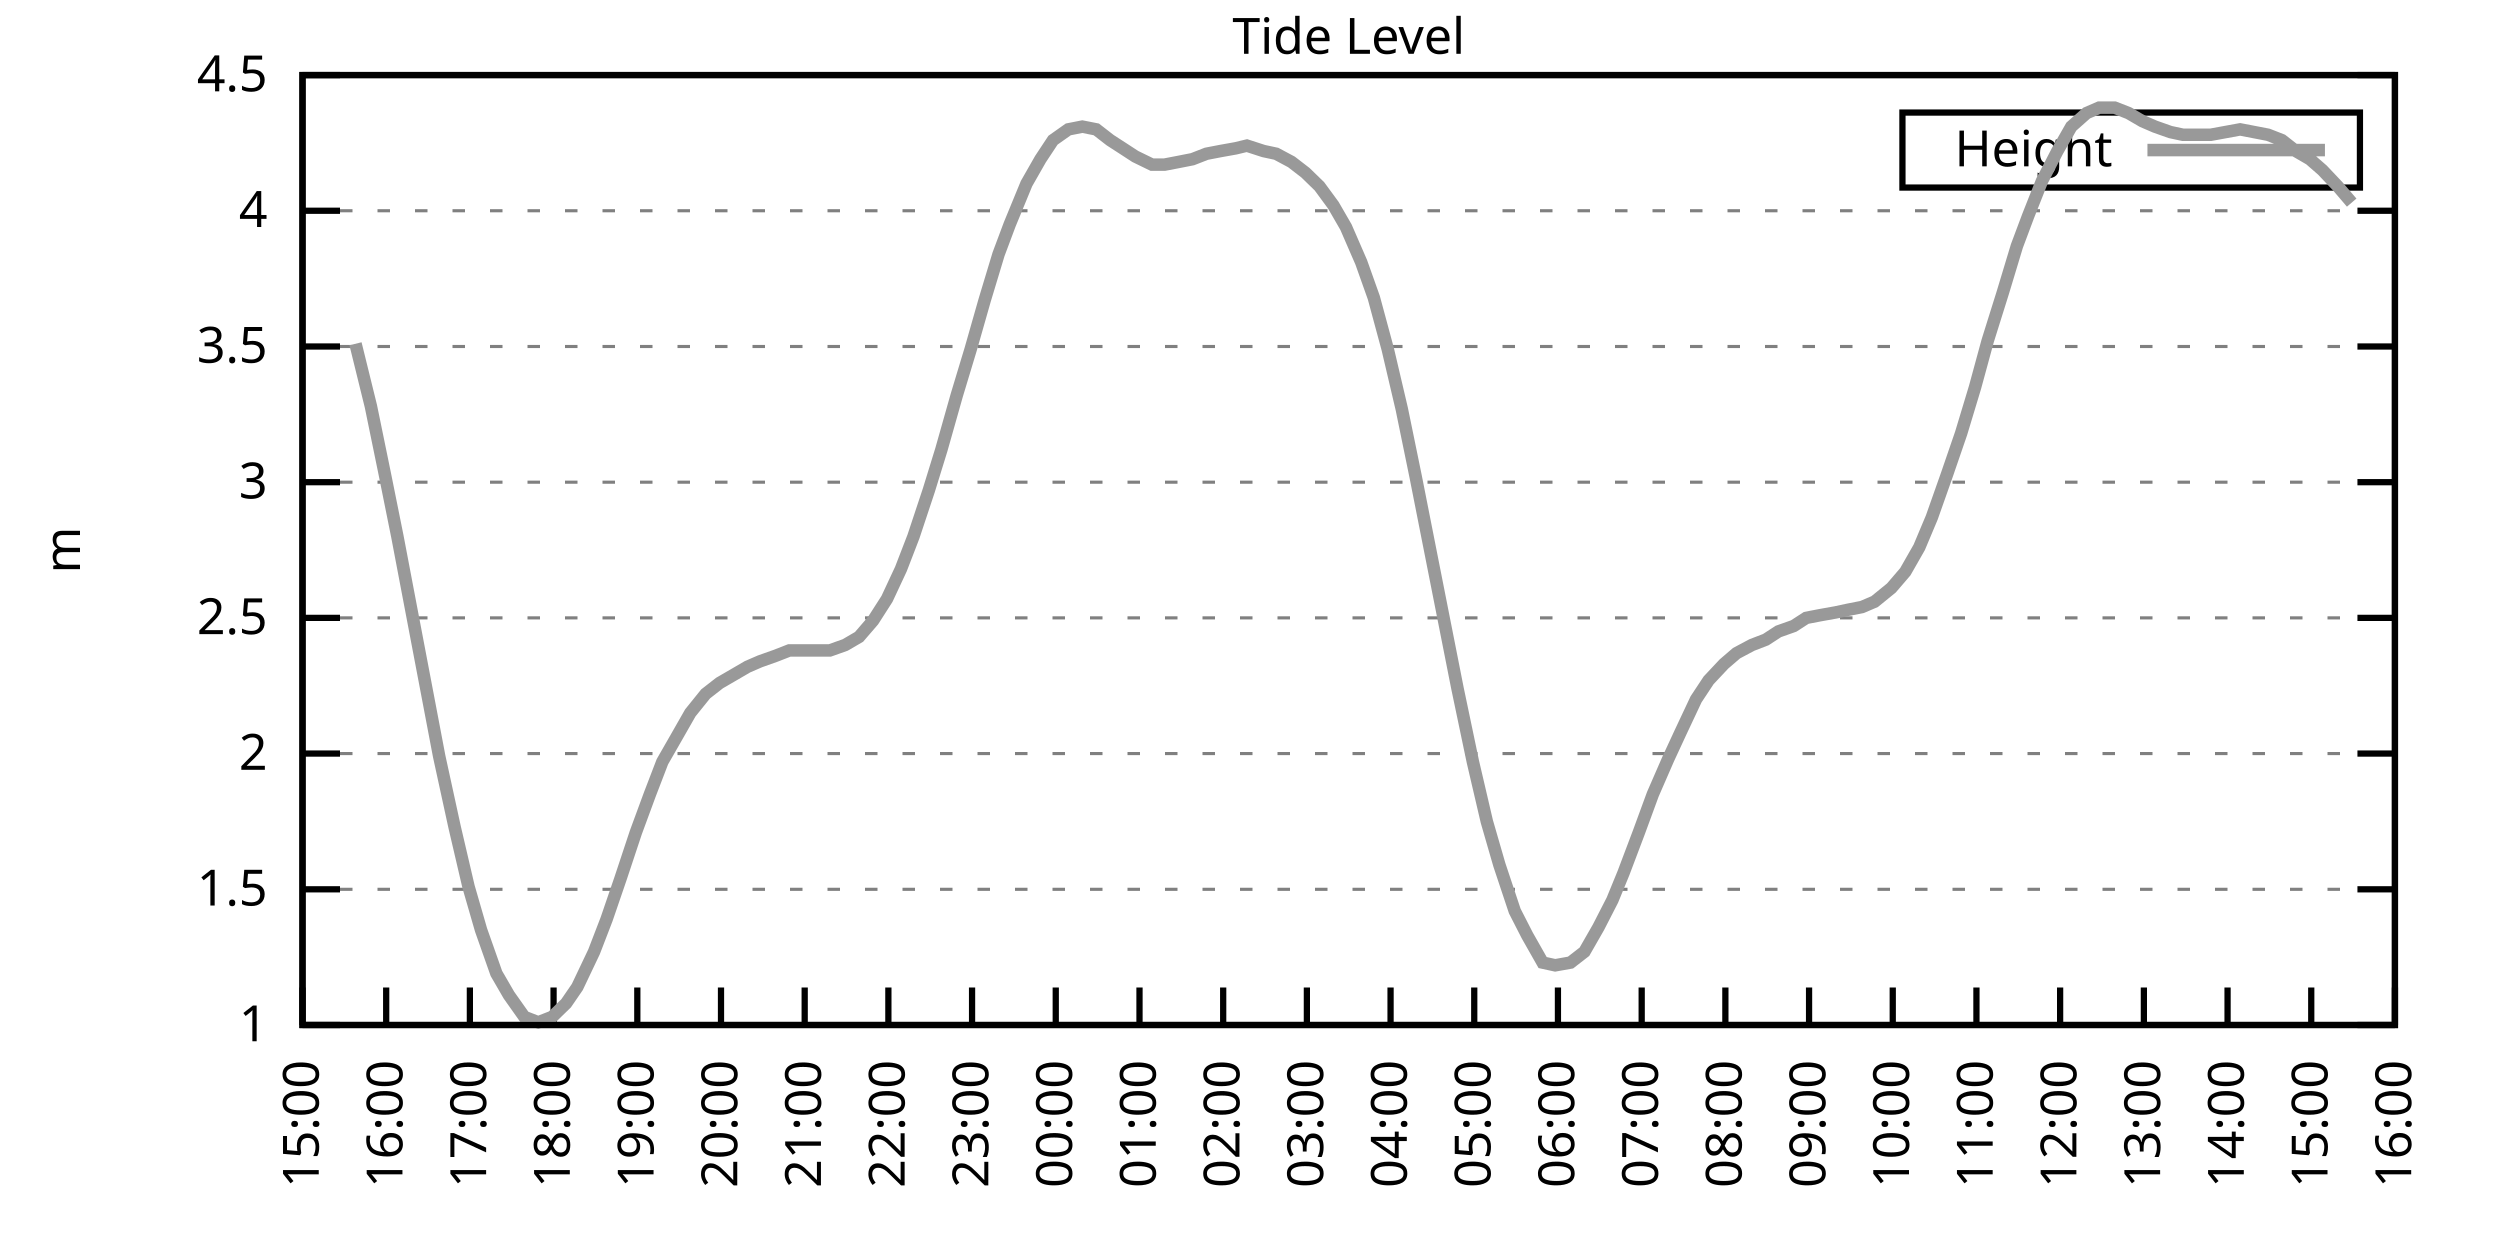
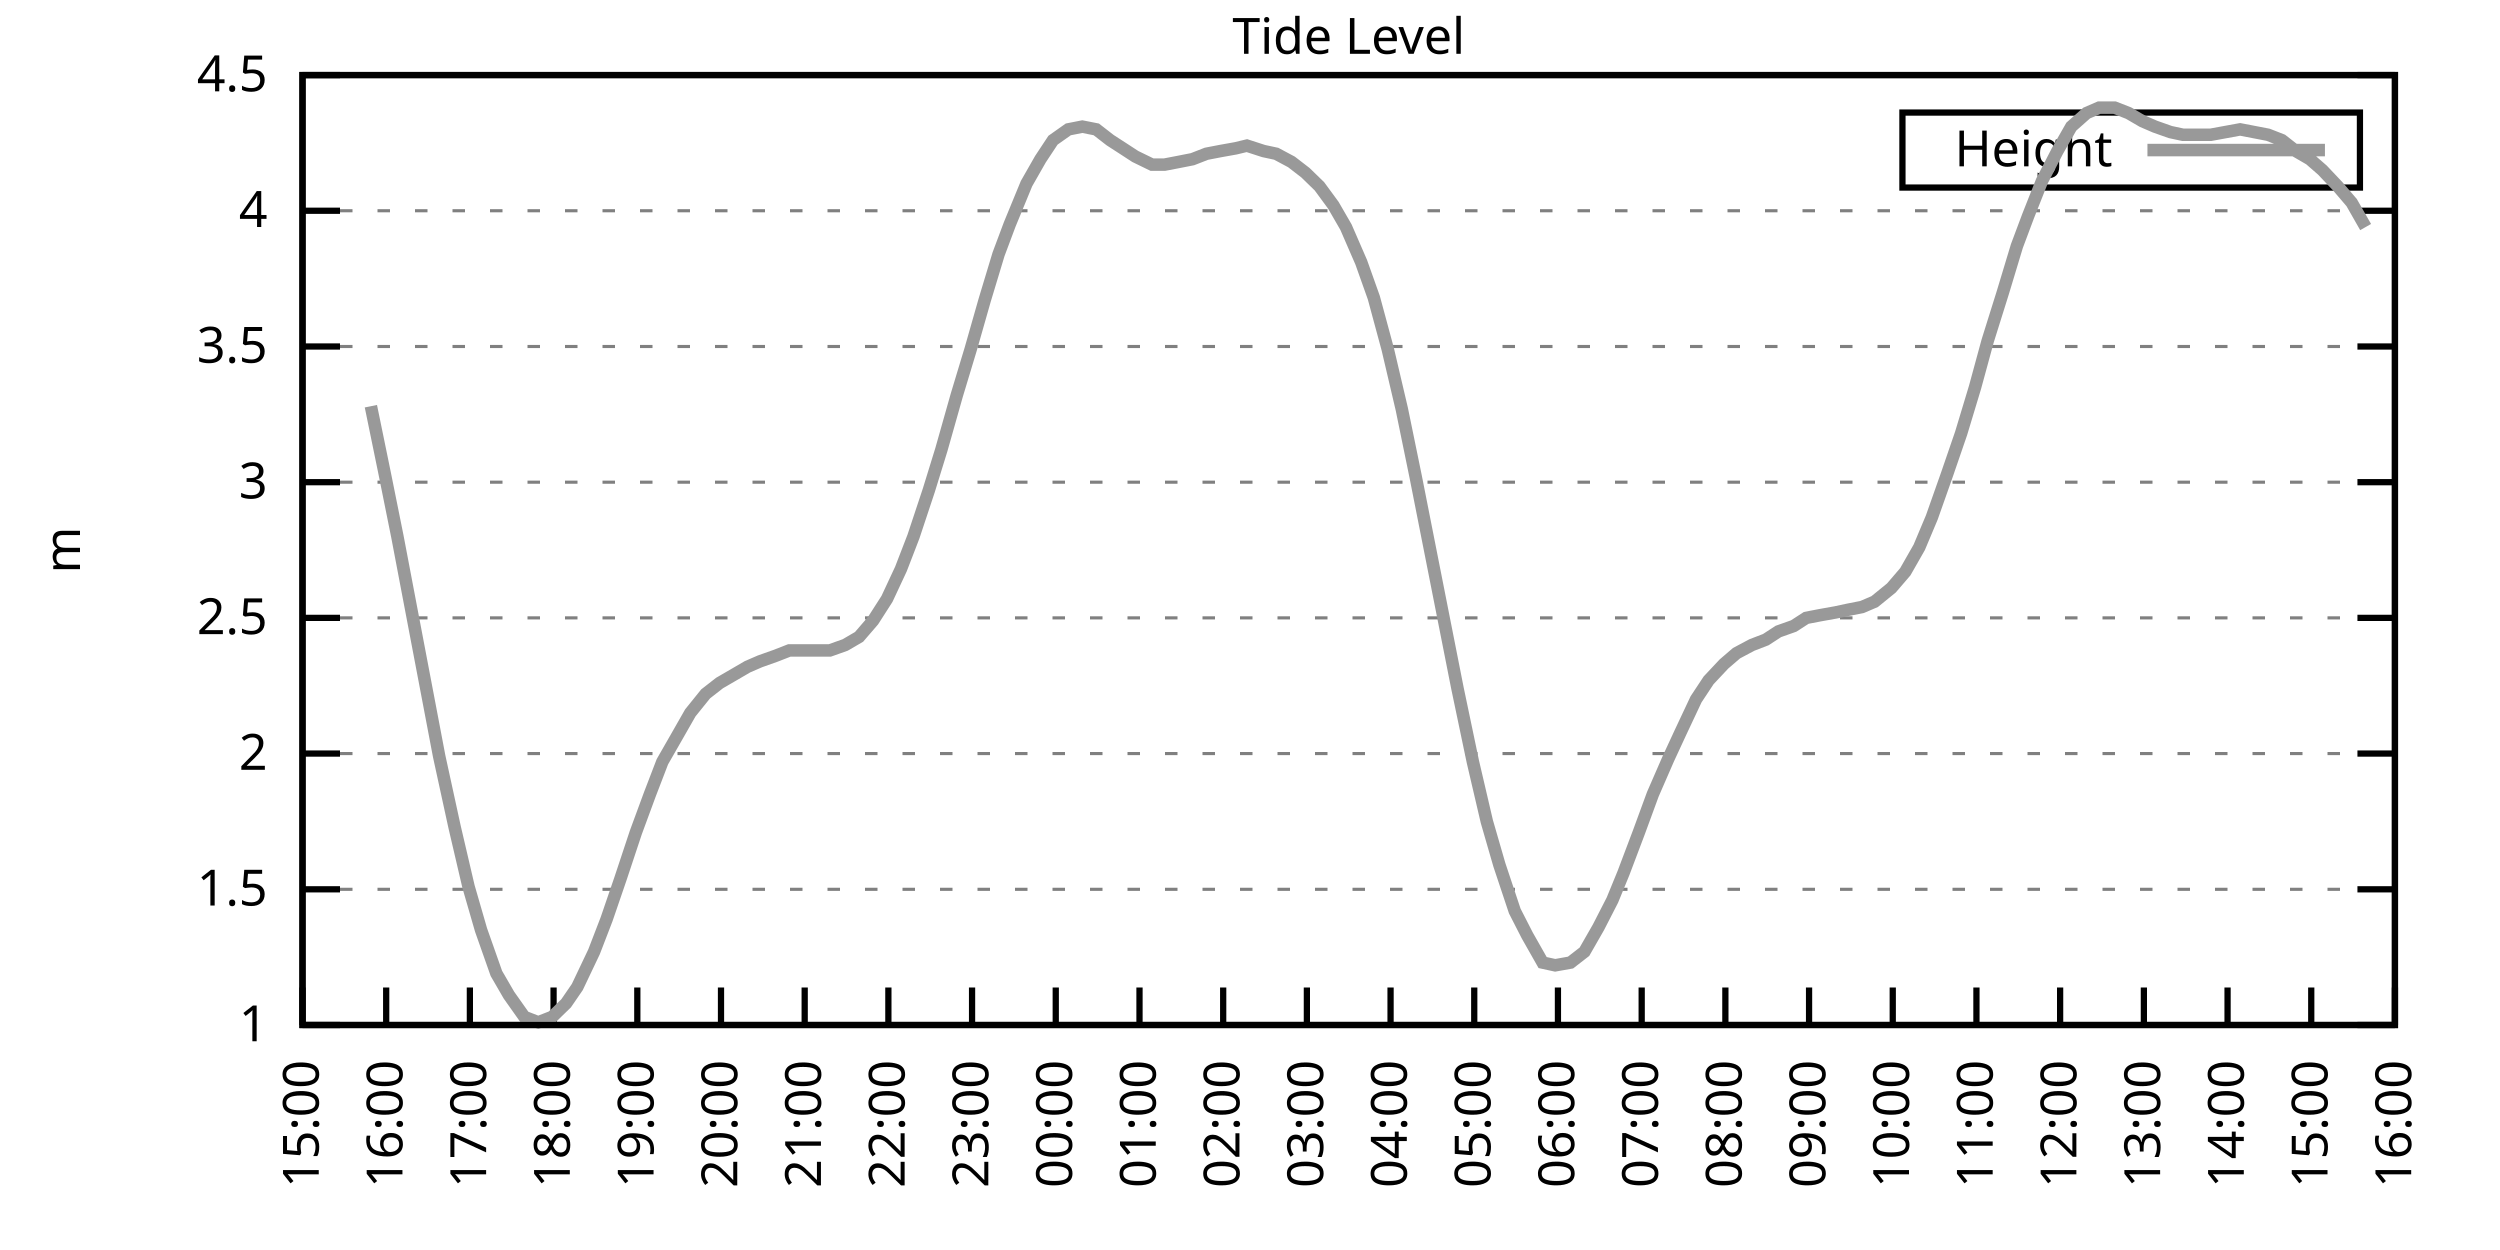
<svg xmlns="http://www.w3.org/2000/svg" xmlns:xlink="http://www.w3.org/1999/xlink" width="400" height="200" viewBox="0 0 400 200">
  <g id="gnuplot_canvas">
    <rect x="0" y="0" width="400" height="200" fill="none" />
    <defs>
      <circle id="gpDot" r="0.5" stroke-width="0.5" stroke="currentColor" />
      <path id="gpPt0" stroke-width="0.333" stroke="currentColor" d="M-1,0 h2 M0,-1 v2" />
      <path id="gpPt1" stroke-width="0.333" stroke="currentColor" d="M-1,-1 L1,1 M1,-1 L-1,1" />
      <path id="gpPt2" stroke-width="0.333" stroke="currentColor" d="M-1,0 L1,0 M0,-1 L0,1 M-1,-1 L1,1 M-1,1 L1,-1" />
      <rect id="gpPt3" stroke-width="0.333" stroke="currentColor" x="-1" y="-1" width="2" height="2" />
      <rect id="gpPt4" stroke-width="0.333" stroke="currentColor" fill="currentColor" x="-1" y="-1" width="2" height="2" />
      <circle id="gpPt5" stroke-width="0.333" stroke="currentColor" cx="0" cy="0" r="1" />
      <use xlink:href="#gpPt5" id="gpPt6" fill="currentColor" stroke="none" />
      <path id="gpPt7" stroke-width="0.333" stroke="currentColor" d="M0,-1.33 L-1.33,0.67 L1.33,0.67 z" />
      <use xlink:href="#gpPt7" id="gpPt8" fill="currentColor" stroke="none" />
      <use xlink:href="#gpPt7" id="gpPt9" stroke="currentColor" transform="rotate(180)" />
      <use xlink:href="#gpPt9" id="gpPt10" fill="currentColor" stroke="none" />
      <use xlink:href="#gpPt3" id="gpPt11" stroke="currentColor" transform="rotate(45)" />
      <use xlink:href="#gpPt11" id="gpPt12" fill="currentColor" stroke="none" />
      <path id="gpPt13" stroke-width="0.333" stroke="currentColor" d="M0,1.330 L1.265,0.411 L0.782,-1.067 L-0.782,-1.076 L-1.265,0.411 z" />
      <use xlink:href="#gpPt13" id="gpPt14" fill="currentColor" stroke="none" />
      <filter id="textbox" filterUnits="objectBoundingBox" x="0" y="0" height="1" width="1">
        <feFlood flood-color="white" flood-opacity="1" result="bgnd" />
        <feComposite in="SourceGraphic" in2="bgnd" operator="atop" />
      </filter>
      <filter id="greybox" filterUnits="objectBoundingBox" x="0" y="0" height="1" width="1">
        <feFlood flood-color="lightgrey" flood-opacity="1" result="grey" />
        <feComposite in="SourceGraphic" in2="grey" operator="atop" />
      </filter>
    </defs>
    <g fill="none" color="white" stroke="currentColor" stroke-width="1.00" stroke-linecap="butt" stroke-linejoin="miter">
</g>
    <g fill="none" color="black" stroke="currentColor" stroke-width="1.00" stroke-linecap="butt" stroke-linejoin="miter">
      <g stroke="none" shape-rendering="crispEdges">
        <polygon fill="rgb(255, 255, 255)" points="48.40,164.00 383.18,164.00 383.18,12.02 48.40,12.02 " />
      </g>
    </g>
    <g fill="none" color="black" stroke="currentColor" stroke-width="1.00" stroke-linecap="butt" stroke-linejoin="miter">
</g>
    <g fill="none" color="black" stroke="black" stroke-width="0.50" stroke-linecap="butt" stroke-linejoin="miter">
</g>
    <g fill="none" color="gray" stroke="currentColor" stroke-width="0.50" stroke-linecap="butt" stroke-linejoin="miter">
      <path stroke="gray" stroke-dasharray="2,4" class="gridline" d="M48.40,164.00 L383.19,164.00  " />
    </g>
    <g fill="none" color="gray" stroke="gray" stroke-width="1.00" stroke-linecap="butt" stroke-linejoin="miter">
</g>
    <g fill="none" color="black" stroke="currentColor" stroke-width="1.00" stroke-linecap="butt" stroke-linejoin="miter">
      <path stroke="black" d="M48.40,164.00 L54.40,164.00 M383.19,164.00 L377.19,164.00  " />
      <g transform="translate(42.80,166.60)" stroke="none" fill="black" font-family="Sans" font-size="8.00" text-anchor="end">
        <text>
          <tspan font-family="Sans"> 1</tspan>
        </text>
      </g>
    </g>
    <g fill="none" color="black" stroke="currentColor" stroke-width="1.00" stroke-linecap="butt" stroke-linejoin="miter">
</g>
    <g fill="none" color="black" stroke="black" stroke-width="0.50" stroke-linecap="butt" stroke-linejoin="miter">
</g>
    <g fill="none" color="gray" stroke="currentColor" stroke-width="0.50" stroke-linecap="butt" stroke-linejoin="miter">
      <path stroke="gray" stroke-dasharray="2,4" class="gridline" d="M48.40,142.29 L383.19,142.29  " />
    </g>
    <g fill="none" color="gray" stroke="gray" stroke-width="1.00" stroke-linecap="butt" stroke-linejoin="miter">
</g>
    <g fill="none" color="black" stroke="currentColor" stroke-width="1.00" stroke-linecap="butt" stroke-linejoin="miter">
      <path stroke="black" d="M48.40,142.29 L54.40,142.29 M383.19,142.29 L377.19,142.29  " />
      <g transform="translate(42.80,144.89)" stroke="none" fill="black" font-family="Sans" font-size="8.00" text-anchor="end">
        <text>
          <tspan font-family="Sans"> 1.5</tspan>
        </text>
      </g>
    </g>
    <g fill="none" color="black" stroke="currentColor" stroke-width="1.00" stroke-linecap="butt" stroke-linejoin="miter">
</g>
    <g fill="none" color="black" stroke="black" stroke-width="0.50" stroke-linecap="butt" stroke-linejoin="miter">
</g>
    <g fill="none" color="gray" stroke="currentColor" stroke-width="0.50" stroke-linecap="butt" stroke-linejoin="miter">
      <path stroke="gray" stroke-dasharray="2,4" class="gridline" d="M48.40,120.57 L383.19,120.57  " />
    </g>
    <g fill="none" color="gray" stroke="gray" stroke-width="1.00" stroke-linecap="butt" stroke-linejoin="miter">
</g>
    <g fill="none" color="black" stroke="currentColor" stroke-width="1.00" stroke-linecap="butt" stroke-linejoin="miter">
      <path stroke="black" d="M48.40,120.57 L54.40,120.57 M383.19,120.57 L377.19,120.57  " />
      <g transform="translate(42.80,123.17)" stroke="none" fill="black" font-family="Sans" font-size="8.00" text-anchor="end">
        <text>
          <tspan font-family="Sans"> 2</tspan>
        </text>
      </g>
    </g>
    <g fill="none" color="black" stroke="currentColor" stroke-width="1.00" stroke-linecap="butt" stroke-linejoin="miter">
</g>
    <g fill="none" color="black" stroke="black" stroke-width="0.50" stroke-linecap="butt" stroke-linejoin="miter">
</g>
    <g fill="none" color="gray" stroke="currentColor" stroke-width="0.50" stroke-linecap="butt" stroke-linejoin="miter">
      <path stroke="gray" stroke-dasharray="2,4" class="gridline" d="M48.40,98.86 L383.19,98.86  " />
    </g>
    <g fill="none" color="gray" stroke="gray" stroke-width="1.00" stroke-linecap="butt" stroke-linejoin="miter">
</g>
    <g fill="none" color="black" stroke="currentColor" stroke-width="1.00" stroke-linecap="butt" stroke-linejoin="miter">
      <path stroke="black" d="M48.40,98.86 L54.40,98.86 M383.19,98.86 L377.19,98.86  " />
      <g transform="translate(42.80,101.46)" stroke="none" fill="black" font-family="Sans" font-size="8.00" text-anchor="end">
        <text>
          <tspan font-family="Sans"> 2.5</tspan>
        </text>
      </g>
    </g>
    <g fill="none" color="black" stroke="currentColor" stroke-width="1.00" stroke-linecap="butt" stroke-linejoin="miter">
</g>
    <g fill="none" color="black" stroke="black" stroke-width="0.50" stroke-linecap="butt" stroke-linejoin="miter">
</g>
    <g fill="none" color="gray" stroke="currentColor" stroke-width="0.50" stroke-linecap="butt" stroke-linejoin="miter">
      <path stroke="gray" stroke-dasharray="2,4" class="gridline" d="M48.40,77.15 L383.19,77.15  " />
    </g>
    <g fill="none" color="gray" stroke="gray" stroke-width="1.00" stroke-linecap="butt" stroke-linejoin="miter">
</g>
    <g fill="none" color="black" stroke="currentColor" stroke-width="1.00" stroke-linecap="butt" stroke-linejoin="miter">
      <path stroke="black" d="M48.40,77.15 L54.40,77.15 M383.19,77.15 L377.19,77.15  " />
      <g transform="translate(42.80,79.75)" stroke="none" fill="black" font-family="Sans" font-size="8.00" text-anchor="end">
        <text>
          <tspan font-family="Sans"> 3</tspan>
        </text>
      </g>
    </g>
    <g fill="none" color="black" stroke="currentColor" stroke-width="1.00" stroke-linecap="butt" stroke-linejoin="miter">
</g>
    <g fill="none" color="black" stroke="black" stroke-width="0.50" stroke-linecap="butt" stroke-linejoin="miter">
</g>
    <g fill="none" color="gray" stroke="currentColor" stroke-width="0.50" stroke-linecap="butt" stroke-linejoin="miter">
      <path stroke="gray" stroke-dasharray="2,4" class="gridline" d="M48.40,55.44 L383.19,55.44  " />
    </g>
    <g fill="none" color="gray" stroke="gray" stroke-width="1.00" stroke-linecap="butt" stroke-linejoin="miter">
</g>
    <g fill="none" color="black" stroke="currentColor" stroke-width="1.00" stroke-linecap="butt" stroke-linejoin="miter">
      <path stroke="black" d="M48.40,55.44 L54.40,55.44 M383.19,55.44 L377.19,55.44  " />
      <g transform="translate(42.80,58.04)" stroke="none" fill="black" font-family="Sans" font-size="8.00" text-anchor="end">
        <text>
          <tspan font-family="Sans"> 3.5</tspan>
        </text>
      </g>
    </g>
    <g fill="none" color="black" stroke="currentColor" stroke-width="1.00" stroke-linecap="butt" stroke-linejoin="miter">
</g>
    <g fill="none" color="black" stroke="black" stroke-width="0.50" stroke-linecap="butt" stroke-linejoin="miter">
</g>
    <g fill="none" color="gray" stroke="currentColor" stroke-width="0.50" stroke-linecap="butt" stroke-linejoin="miter">
      <path stroke="gray" stroke-dasharray="2,4" class="gridline" d="M48.40,33.72 L383.19,33.72  " />
    </g>
    <g fill="none" color="gray" stroke="gray" stroke-width="1.00" stroke-linecap="butt" stroke-linejoin="miter">
</g>
    <g fill="none" color="black" stroke="currentColor" stroke-width="1.00" stroke-linecap="butt" stroke-linejoin="miter">
      <path stroke="black" d="M48.40,33.72 L54.40,33.72 M383.19,33.72 L377.19,33.72  " />
      <g transform="translate(42.80,36.32)" stroke="none" fill="black" font-family="Sans" font-size="8.00" text-anchor="end">
        <text>
          <tspan font-family="Sans"> 4</tspan>
        </text>
      </g>
    </g>
    <g fill="none" color="black" stroke="currentColor" stroke-width="1.00" stroke-linecap="butt" stroke-linejoin="miter">
</g>
    <g fill="none" color="black" stroke="black" stroke-width="0.50" stroke-linecap="butt" stroke-linejoin="miter">
</g>
    <g fill="none" color="gray" stroke="currentColor" stroke-width="0.50" stroke-linecap="butt" stroke-linejoin="miter">
      <path stroke="gray" stroke-dasharray="2,4" class="gridline" d="M48.40,12.01 L383.19,12.01  " />
    </g>
    <g fill="none" color="gray" stroke="gray" stroke-width="1.00" stroke-linecap="butt" stroke-linejoin="miter">
</g>
    <g fill="none" color="black" stroke="currentColor" stroke-width="1.00" stroke-linecap="butt" stroke-linejoin="miter">
      <path stroke="black" d="M48.40,12.01 L54.40,12.01 M383.19,12.01 L377.19,12.01  " />
      <g transform="translate(42.80,14.61)" stroke="none" fill="black" font-family="Sans" font-size="8.00" text-anchor="end">
        <text>
          <tspan font-family="Sans"> 4.5</tspan>
        </text>
      </g>
    </g>
    <g fill="none" color="black" stroke="currentColor" stroke-width="1.00" stroke-linecap="butt" stroke-linejoin="miter">
      <path stroke="black" d="M48.40,164.00 L48.40,158.00  " />
      <g transform="translate(51.00,169.60) rotate(270.00)" stroke="none" fill="black" font-family="Sans" font-size="8.00" text-anchor="end">
        <text>
          <tspan font-family="Sans">15:00</tspan>
        </text>
      </g>
    </g>
    <g fill="none" color="black" stroke="currentColor" stroke-width="1.00" stroke-linecap="butt" stroke-linejoin="miter">
      <path stroke="black" d="M61.79,164.00 L61.79,158.00  " />
      <g transform="translate(64.39,169.60) rotate(270.00)" stroke="none" fill="black" font-family="Sans" font-size="8.00" text-anchor="end">
        <text>
          <tspan font-family="Sans">16:00</tspan>
        </text>
      </g>
    </g>
    <g fill="none" color="black" stroke="currentColor" stroke-width="1.00" stroke-linecap="butt" stroke-linejoin="miter">
      <path stroke="black" d="M75.18,164.00 L75.18,158.00  " />
      <g transform="translate(77.78,169.60) rotate(270.00)" stroke="none" fill="black" font-family="Sans" font-size="8.00" text-anchor="end">
        <text>
          <tspan font-family="Sans">17:00</tspan>
        </text>
      </g>
    </g>
    <g fill="none" color="black" stroke="currentColor" stroke-width="1.00" stroke-linecap="butt" stroke-linejoin="miter">
      <path stroke="black" d="M88.57,164.00 L88.57,158.00  " />
      <g transform="translate(91.17,169.60) rotate(270.00)" stroke="none" fill="black" font-family="Sans" font-size="8.00" text-anchor="end">
        <text>
          <tspan font-family="Sans">18:00</tspan>
        </text>
      </g>
    </g>
    <g fill="none" color="black" stroke="currentColor" stroke-width="1.00" stroke-linecap="butt" stroke-linejoin="miter">
      <path stroke="black" d="M101.97,164.00 L101.97,158.00  " />
      <g transform="translate(104.57,169.60) rotate(270.00)" stroke="none" fill="black" font-family="Sans" font-size="8.00" text-anchor="end">
        <text>
          <tspan font-family="Sans">19:00</tspan>
        </text>
      </g>
    </g>
    <g fill="none" color="black" stroke="currentColor" stroke-width="1.00" stroke-linecap="butt" stroke-linejoin="miter">
      <path stroke="black" d="M115.36,164.00 L115.36,158.00  " />
      <g transform="translate(117.96,169.60) rotate(270.00)" stroke="none" fill="black" font-family="Sans" font-size="8.00" text-anchor="end">
        <text>
          <tspan font-family="Sans">20:00</tspan>
        </text>
      </g>
    </g>
    <g fill="none" color="black" stroke="currentColor" stroke-width="1.00" stroke-linecap="butt" stroke-linejoin="miter">
      <path stroke="black" d="M128.75,164.00 L128.75,158.00  " />
      <g transform="translate(131.35,169.60) rotate(270.00)" stroke="none" fill="black" font-family="Sans" font-size="8.00" text-anchor="end">
        <text>
          <tspan font-family="Sans">21:00</tspan>
        </text>
      </g>
    </g>
    <g fill="none" color="black" stroke="currentColor" stroke-width="1.00" stroke-linecap="butt" stroke-linejoin="miter">
      <path stroke="black" d="M142.14,164.00 L142.14,158.00  " />
      <g transform="translate(144.74,169.60) rotate(270.00)" stroke="none" fill="black" font-family="Sans" font-size="8.00" text-anchor="end">
        <text>
          <tspan font-family="Sans">22:00</tspan>
        </text>
      </g>
    </g>
    <g fill="none" color="black" stroke="currentColor" stroke-width="1.00" stroke-linecap="butt" stroke-linejoin="miter">
      <path stroke="black" d="M155.53,164.00 L155.53,158.00  " />
      <g transform="translate(158.13,169.60) rotate(270.00)" stroke="none" fill="black" font-family="Sans" font-size="8.00" text-anchor="end">
        <text>
          <tspan font-family="Sans">23:00</tspan>
        </text>
      </g>
    </g>
    <g fill="none" color="black" stroke="currentColor" stroke-width="1.00" stroke-linecap="butt" stroke-linejoin="miter">
      <path stroke="black" d="M168.92,164.00 L168.92,158.00  " />
      <g transform="translate(171.52,169.60) rotate(270.00)" stroke="none" fill="black" font-family="Sans" font-size="8.00" text-anchor="end">
        <text>
          <tspan font-family="Sans">00:00</tspan>
        </text>
      </g>
    </g>
    <g fill="none" color="black" stroke="currentColor" stroke-width="1.00" stroke-linecap="butt" stroke-linejoin="miter">
      <path stroke="black" d="M182.32,164.00 L182.32,158.00  " />
      <g transform="translate(184.92,169.60) rotate(270.00)" stroke="none" fill="black" font-family="Sans" font-size="8.00" text-anchor="end">
        <text>
          <tspan font-family="Sans">01:00</tspan>
        </text>
      </g>
    </g>
    <g fill="none" color="black" stroke="currentColor" stroke-width="1.00" stroke-linecap="butt" stroke-linejoin="miter">
      <path stroke="black" d="M195.71,164.00 L195.71,158.00  " />
      <g transform="translate(198.31,169.60) rotate(270.00)" stroke="none" fill="black" font-family="Sans" font-size="8.00" text-anchor="end">
        <text>
          <tspan font-family="Sans">02:00</tspan>
        </text>
      </g>
    </g>
    <g fill="none" color="black" stroke="currentColor" stroke-width="1.00" stroke-linecap="butt" stroke-linejoin="miter">
      <path stroke="black" d="M209.10,164.00 L209.10,158.00  " />
      <g transform="translate(211.70,169.60) rotate(270.00)" stroke="none" fill="black" font-family="Sans" font-size="8.00" text-anchor="end">
        <text>
          <tspan font-family="Sans">03:00</tspan>
        </text>
      </g>
    </g>
    <g fill="none" color="black" stroke="currentColor" stroke-width="1.00" stroke-linecap="butt" stroke-linejoin="miter">
      <path stroke="black" d="M222.49,164.00 L222.49,158.00  " />
      <g transform="translate(225.09,169.60) rotate(270.00)" stroke="none" fill="black" font-family="Sans" font-size="8.00" text-anchor="end">
        <text>
          <tspan font-family="Sans">04:00</tspan>
        </text>
      </g>
    </g>
    <g fill="none" color="black" stroke="currentColor" stroke-width="1.00" stroke-linecap="butt" stroke-linejoin="miter">
      <path stroke="black" d="M235.88,164.00 L235.88,158.00  " />
      <g transform="translate(238.48,169.60) rotate(270.00)" stroke="none" fill="black" font-family="Sans" font-size="8.00" text-anchor="end">
        <text>
          <tspan font-family="Sans">05:00</tspan>
        </text>
      </g>
    </g>
    <g fill="none" color="black" stroke="currentColor" stroke-width="1.00" stroke-linecap="butt" stroke-linejoin="miter">
      <path stroke="black" d="M249.27,164.00 L249.27,158.00  " />
      <g transform="translate(251.87,169.60) rotate(270.00)" stroke="none" fill="black" font-family="Sans" font-size="8.00" text-anchor="end">
        <text>
          <tspan font-family="Sans">06:00</tspan>
        </text>
      </g>
    </g>
    <g fill="none" color="black" stroke="currentColor" stroke-width="1.00" stroke-linecap="butt" stroke-linejoin="miter">
      <path stroke="black" d="M262.67,164.00 L262.67,158.00  " />
      <g transform="translate(265.27,169.60) rotate(270.00)" stroke="none" fill="black" font-family="Sans" font-size="8.00" text-anchor="end">
        <text>
          <tspan font-family="Sans">07:00</tspan>
        </text>
      </g>
    </g>
    <g fill="none" color="black" stroke="currentColor" stroke-width="1.00" stroke-linecap="butt" stroke-linejoin="miter">
      <path stroke="black" d="M276.06,164.00 L276.06,158.00  " />
      <g transform="translate(278.66,169.60) rotate(270.00)" stroke="none" fill="black" font-family="Sans" font-size="8.00" text-anchor="end">
        <text>
          <tspan font-family="Sans">08:00</tspan>
        </text>
      </g>
    </g>
    <g fill="none" color="black" stroke="currentColor" stroke-width="1.00" stroke-linecap="butt" stroke-linejoin="miter">
      <path stroke="black" d="M289.45,164.00 L289.45,158.00  " />
      <g transform="translate(292.05,169.60) rotate(270.00)" stroke="none" fill="black" font-family="Sans" font-size="8.00" text-anchor="end">
        <text>
          <tspan font-family="Sans">09:00</tspan>
        </text>
      </g>
    </g>
    <g fill="none" color="black" stroke="currentColor" stroke-width="1.00" stroke-linecap="butt" stroke-linejoin="miter">
      <path stroke="black" d="M302.84,164.00 L302.84,158.00  " />
      <g transform="translate(305.44,169.60) rotate(270.00)" stroke="none" fill="black" font-family="Sans" font-size="8.00" text-anchor="end">
        <text>
          <tspan font-family="Sans">10:00</tspan>
        </text>
      </g>
    </g>
    <g fill="none" color="black" stroke="currentColor" stroke-width="1.00" stroke-linecap="butt" stroke-linejoin="miter">
      <path stroke="black" d="M316.23,164.00 L316.23,158.00  " />
      <g transform="translate(318.83,169.60) rotate(270.00)" stroke="none" fill="black" font-family="Sans" font-size="8.00" text-anchor="end">
        <text>
          <tspan font-family="Sans">11:00</tspan>
        </text>
      </g>
    </g>
    <g fill="none" color="black" stroke="currentColor" stroke-width="1.00" stroke-linecap="butt" stroke-linejoin="miter">
      <path stroke="black" d="M329.62,164.00 L329.62,158.00  " />
      <g transform="translate(332.22,169.60) rotate(270.00)" stroke="none" fill="black" font-family="Sans" font-size="8.00" text-anchor="end">
        <text>
          <tspan font-family="Sans">12:00</tspan>
        </text>
      </g>
    </g>
    <g fill="none" color="black" stroke="currentColor" stroke-width="1.00" stroke-linecap="butt" stroke-linejoin="miter">
      <path stroke="black" d="M343.02,164.00 L343.02,158.00  " />
      <g transform="translate(345.62,169.60) rotate(270.00)" stroke="none" fill="black" font-family="Sans" font-size="8.00" text-anchor="end">
        <text>
          <tspan font-family="Sans">13:00</tspan>
        </text>
      </g>
    </g>
    <g fill="none" color="black" stroke="currentColor" stroke-width="1.00" stroke-linecap="butt" stroke-linejoin="miter">
      <path stroke="black" d="M356.41,164.00 L356.41,158.00  " />
      <g transform="translate(359.01,169.60) rotate(270.00)" stroke="none" fill="black" font-family="Sans" font-size="8.00" text-anchor="end">
        <text>
          <tspan font-family="Sans">14:00</tspan>
        </text>
      </g>
    </g>
    <g fill="none" color="black" stroke="currentColor" stroke-width="1.00" stroke-linecap="butt" stroke-linejoin="miter">
      <path stroke="black" d="M369.80,164.00 L369.80,158.00  " />
      <g transform="translate(372.40,169.60) rotate(270.00)" stroke="none" fill="black" font-family="Sans" font-size="8.00" text-anchor="end">
        <text>
          <tspan font-family="Sans">15:00</tspan>
        </text>
      </g>
    </g>
    <g fill="none" color="black" stroke="currentColor" stroke-width="1.00" stroke-linecap="butt" stroke-linejoin="miter">
      <path stroke="black" d="M383.19,164.00 L383.19,158.00  " />
      <g transform="translate(385.79,169.60) rotate(270.00)" stroke="none" fill="black" font-family="Sans" font-size="8.00" text-anchor="end">
        <text>
          <tspan font-family="Sans">16:00</tspan>
        </text>
      </g>
    </g>
    <g fill="none" color="black" stroke="currentColor" stroke-width="1.00" stroke-linecap="butt" stroke-linejoin="miter">
</g>
    <g fill="none" color="black" stroke="currentColor" stroke-width="1.00" stroke-linecap="butt" stroke-linejoin="miter">
      <path stroke="black" d="M48.40,12.01 L48.40,164.00 L383.19,164.00 L383.19,12.01 L48.40,12.01 Z  " />
    </g>
    <g fill="none" color="black" stroke="currentColor" stroke-width="1.00" stroke-linecap="butt" stroke-linejoin="miter">
</g>
    <g fill="none" color="black" stroke="currentColor" stroke-width="1.00" stroke-linecap="butt" stroke-linejoin="miter">
      <path stroke="black" d="M304.39,30.01 L304.39,18.01 L377.59,18.01 L377.59,30.01 L304.39,30.01 Z  " />
    </g>
    <g id="Tide_level_plot_1">
      <g fill="none" color="white" stroke="black" stroke-width="2.00" stroke-linecap="butt" stroke-linejoin="miter">
</g>
      <g fill="none" color="black" stroke="currentColor" stroke-width="2.00" stroke-linecap="butt" stroke-linejoin="miter">
        <g transform="translate(337.99,26.61)" stroke="none" fill="black" font-family="Sans" font-size="8.00" text-anchor="end">
          <text>
            <tspan font-family="Sans">Height</tspan>
          </text>
        </g>
      </g>
      <g fill="none" color="black" stroke="currentColor" stroke-width="2.00" stroke-linecap="butt" stroke-linejoin="miter">
-         <path stroke="rgb(153, 153, 153)" d="M343.59,24.01 L371.99,24.01 M56.88,55.00 L59.34,64.99 L61.57,75.85 L63.58,85.83 L65.81,97.56 L68.04,109.28   L70.27,121.01 L72.73,132.30 L74.96,141.85 L76.97,148.80 L79.42,155.75 L81.43,159.22 L83.89,162.70 L86.12,163.57   L88.35,162.70 L90.58,160.53 L92.37,157.92 L95.05,152.28 L97.06,147.06 L99.29,140.55 L101.74,133.17 L103.98,127.09   L105.98,121.88 L108.22,117.97 L110.45,114.06 L112.90,111.02 L115.13,109.28 L117.37,107.98 L119.60,106.68 L121.61,105.81   L124.06,104.94 L126.29,104.07 L128.30,104.07 L130.76,104.07 L132.77,104.07 L135.22,103.20 L137.45,101.90 L139.69,99.30   L141.92,95.82 L144.15,91.04 L146.16,85.83 L148.61,78.45 L150.62,71.94 L153.08,63.25 L155.31,55.87 L157.54,48.05   L159.77,40.67 L161.56,35.89 L164.24,29.38 L166.47,25.47 L168.48,22.43 L170.93,20.70 L173.17,20.26 L175.40,20.70   L177.63,22.43 L179.64,23.73 L181.65,25.04 L184.32,26.34 L186.33,26.34 L188.57,25.91 L190.80,25.47 L193.03,24.60   L195.26,24.17 L197.72,23.73 L199.50,23.30 L202.18,24.17 L204.19,24.60 L206.64,25.91 L208.88,27.64 L211.11,29.81   L213.34,32.85 L215.35,36.33 L217.80,41.97 L219.81,47.62 L222.04,55.87 L224.28,65.42 L226.51,76.28 L228.74,87.57   L230.97,98.86 L233.20,110.15 L235.66,121.88 L237.89,131.43 L239.90,138.38 L242.36,145.76 L244.36,149.67 L246.82,154.01   L248.83,154.45 L251.28,154.01 L253.51,152.28 L255.75,148.37 L257.98,144.02 L259.76,139.68 L262.22,133.17 L264.45,127.09   L266.91,121.44 L268.92,117.10 L271.37,111.89 L273.38,108.85 L275.83,106.24 L277.84,104.51 L280.30,103.20 L282.53,102.34   L284.54,101.03 L286.99,100.16 L289.00,98.86 L291.23,98.43 L293.69,97.99 L295.70,97.56 L297.93,97.12 L299.94,96.26   L302.62,94.08 L304.85,91.48 L307.08,87.57 L309.09,82.79 L311.54,75.85 L313.78,69.33 L316.01,61.95 L318.02,54.57   L320.47,46.75 L322.70,39.37 L324.49,34.59 L326.72,28.95 L329.18,24.17 L331.41,20.26 L333.86,18.09 L335.87,17.22   L338.33,17.22 L340.56,18.09 L342.79,19.39 L344.80,20.26 L347.26,21.13 L349.26,21.56 L351.72,21.56 L353.73,21.56   L358.42,20.70 L360.65,21.13 L362.88,21.56 L365.11,22.43 L367.34,24.17 L369.58,25.47 L371.58,27.21 L374.04,29.81   L376.27,32.42  " />
+         <path stroke="rgb(153, 153, 153)" d="M343.59,24.01 L371.99,24.01 M59.34,64.99 L61.57,75.85 L63.58,85.83 L65.81,97.56 L68.04,109.28 L70.27,121.01   L72.73,132.30 L74.96,141.85 L76.97,148.80 L79.42,155.75 L81.43,159.22 L83.89,162.70 L86.12,163.57 L88.35,162.70   L90.58,160.53 L92.37,157.92 L95.05,152.28 L97.06,147.06 L99.29,140.55 L101.74,133.17 L103.98,127.09 L105.98,121.88   L108.22,117.97 L110.45,114.06 L112.90,111.02 L115.13,109.28 L117.37,107.98 L119.60,106.68 L121.61,105.81 L124.06,104.94   L126.29,104.07 L128.30,104.07 L130.76,104.07 L132.77,104.07 L135.22,103.20 L137.45,101.90 L139.69,99.30 L141.92,95.82   L144.15,91.04 L146.16,85.83 L148.61,78.45 L150.62,71.94 L153.08,63.25 L155.31,55.87 L157.54,48.05 L159.77,40.67   L161.56,35.89 L164.24,29.38 L166.47,25.47 L168.48,22.43 L170.93,20.70 L173.17,20.26 L175.40,20.70 L177.63,22.43   L179.64,23.73 L181.65,25.04 L184.32,26.34 L186.33,26.34 L188.57,25.91 L190.80,25.47 L193.03,24.60 L195.26,24.17   L197.72,23.73 L199.50,23.30 L202.18,24.17 L204.19,24.60 L206.64,25.91 L208.88,27.64 L211.11,29.81 L213.34,32.85   L215.35,36.33 L217.80,41.97 L219.81,47.62 L222.04,55.87 L224.28,65.42 L226.51,76.28 L228.74,87.57 L230.97,98.86   L233.20,110.15 L235.66,121.88 L237.89,131.43 L239.90,138.38 L242.36,145.76 L244.36,149.67 L246.82,154.01 L248.83,154.45   L251.28,154.01 L253.51,152.28 L255.75,148.37 L257.98,144.02 L259.76,139.68 L262.22,133.17 L264.45,127.09 L266.91,121.44   L268.92,117.10 L271.37,111.89 L273.38,108.85 L275.83,106.24 L277.84,104.51 L280.30,103.20 L282.53,102.34 L284.54,101.03   L286.99,100.16 L289.00,98.86 L291.23,98.43 L293.69,97.99 L295.70,97.56 L297.93,97.12 L299.94,96.26 L302.62,94.08   L304.85,91.48 L307.08,87.57 L309.09,82.79 L311.54,75.85 L313.78,69.33 L316.01,61.95 L318.02,54.57 L320.47,46.75   L322.70,39.37 L324.49,34.59 L326.72,28.95 L329.18,24.17 L331.41,20.26 L333.86,18.09 L335.87,17.22 L338.33,17.22   L340.56,18.09 L342.79,19.39 L344.80,20.26 L347.26,21.13 L349.26,21.56 L351.72,21.56 L353.73,21.56 L358.42,20.70   L360.65,21.13 L362.88,21.56 L365.11,22.43 L367.34,24.17 L369.58,25.47 L371.58,27.21 L374.04,29.81 L376.27,32.42   L378.50,36.33  " />
      </g>
    </g>
    <g fill="none" color="black" stroke="currentColor" stroke-width="2.00" stroke-linecap="butt" stroke-linejoin="miter">
</g>
    <g fill="none" color="black" stroke="black" stroke-width="1.00" stroke-linecap="butt" stroke-linejoin="miter">
</g>
    <g fill="none" color="black" stroke="currentColor" stroke-width="1.00" stroke-linecap="butt" stroke-linejoin="miter">
      <path stroke="black" d="M48.40,12.01 L48.40,164.00 L383.19,164.00 L383.19,12.01 L48.40,12.01 Z  " />
      <g transform="translate(12.80,88.01) rotate(270.00)" stroke="none" fill="black" font-family="Sans" font-size="8.00" text-anchor="middle">
        <text>
          <tspan font-family="Sans">m</tspan>
        </text>
      </g>
    </g>
    <g fill="none" color="black" stroke="currentColor" stroke-width="1.00" stroke-linecap="butt" stroke-linejoin="miter">
</g>
    <g fill="none" color="black" stroke="currentColor" stroke-width="1.00" stroke-linecap="butt" stroke-linejoin="miter">
      <g transform="translate(215.79,8.61)" stroke="none" fill="black" font-family="Sans" font-size="8.00" text-anchor="middle">
        <text>
          <tspan font-family="Sans">Tide Level</tspan>
        </text>
      </g>
    </g>
    <g fill="none" color="black" stroke="currentColor" stroke-width="1.00" stroke-linecap="butt" stroke-linejoin="miter">
</g>
  </g>
</svg>
